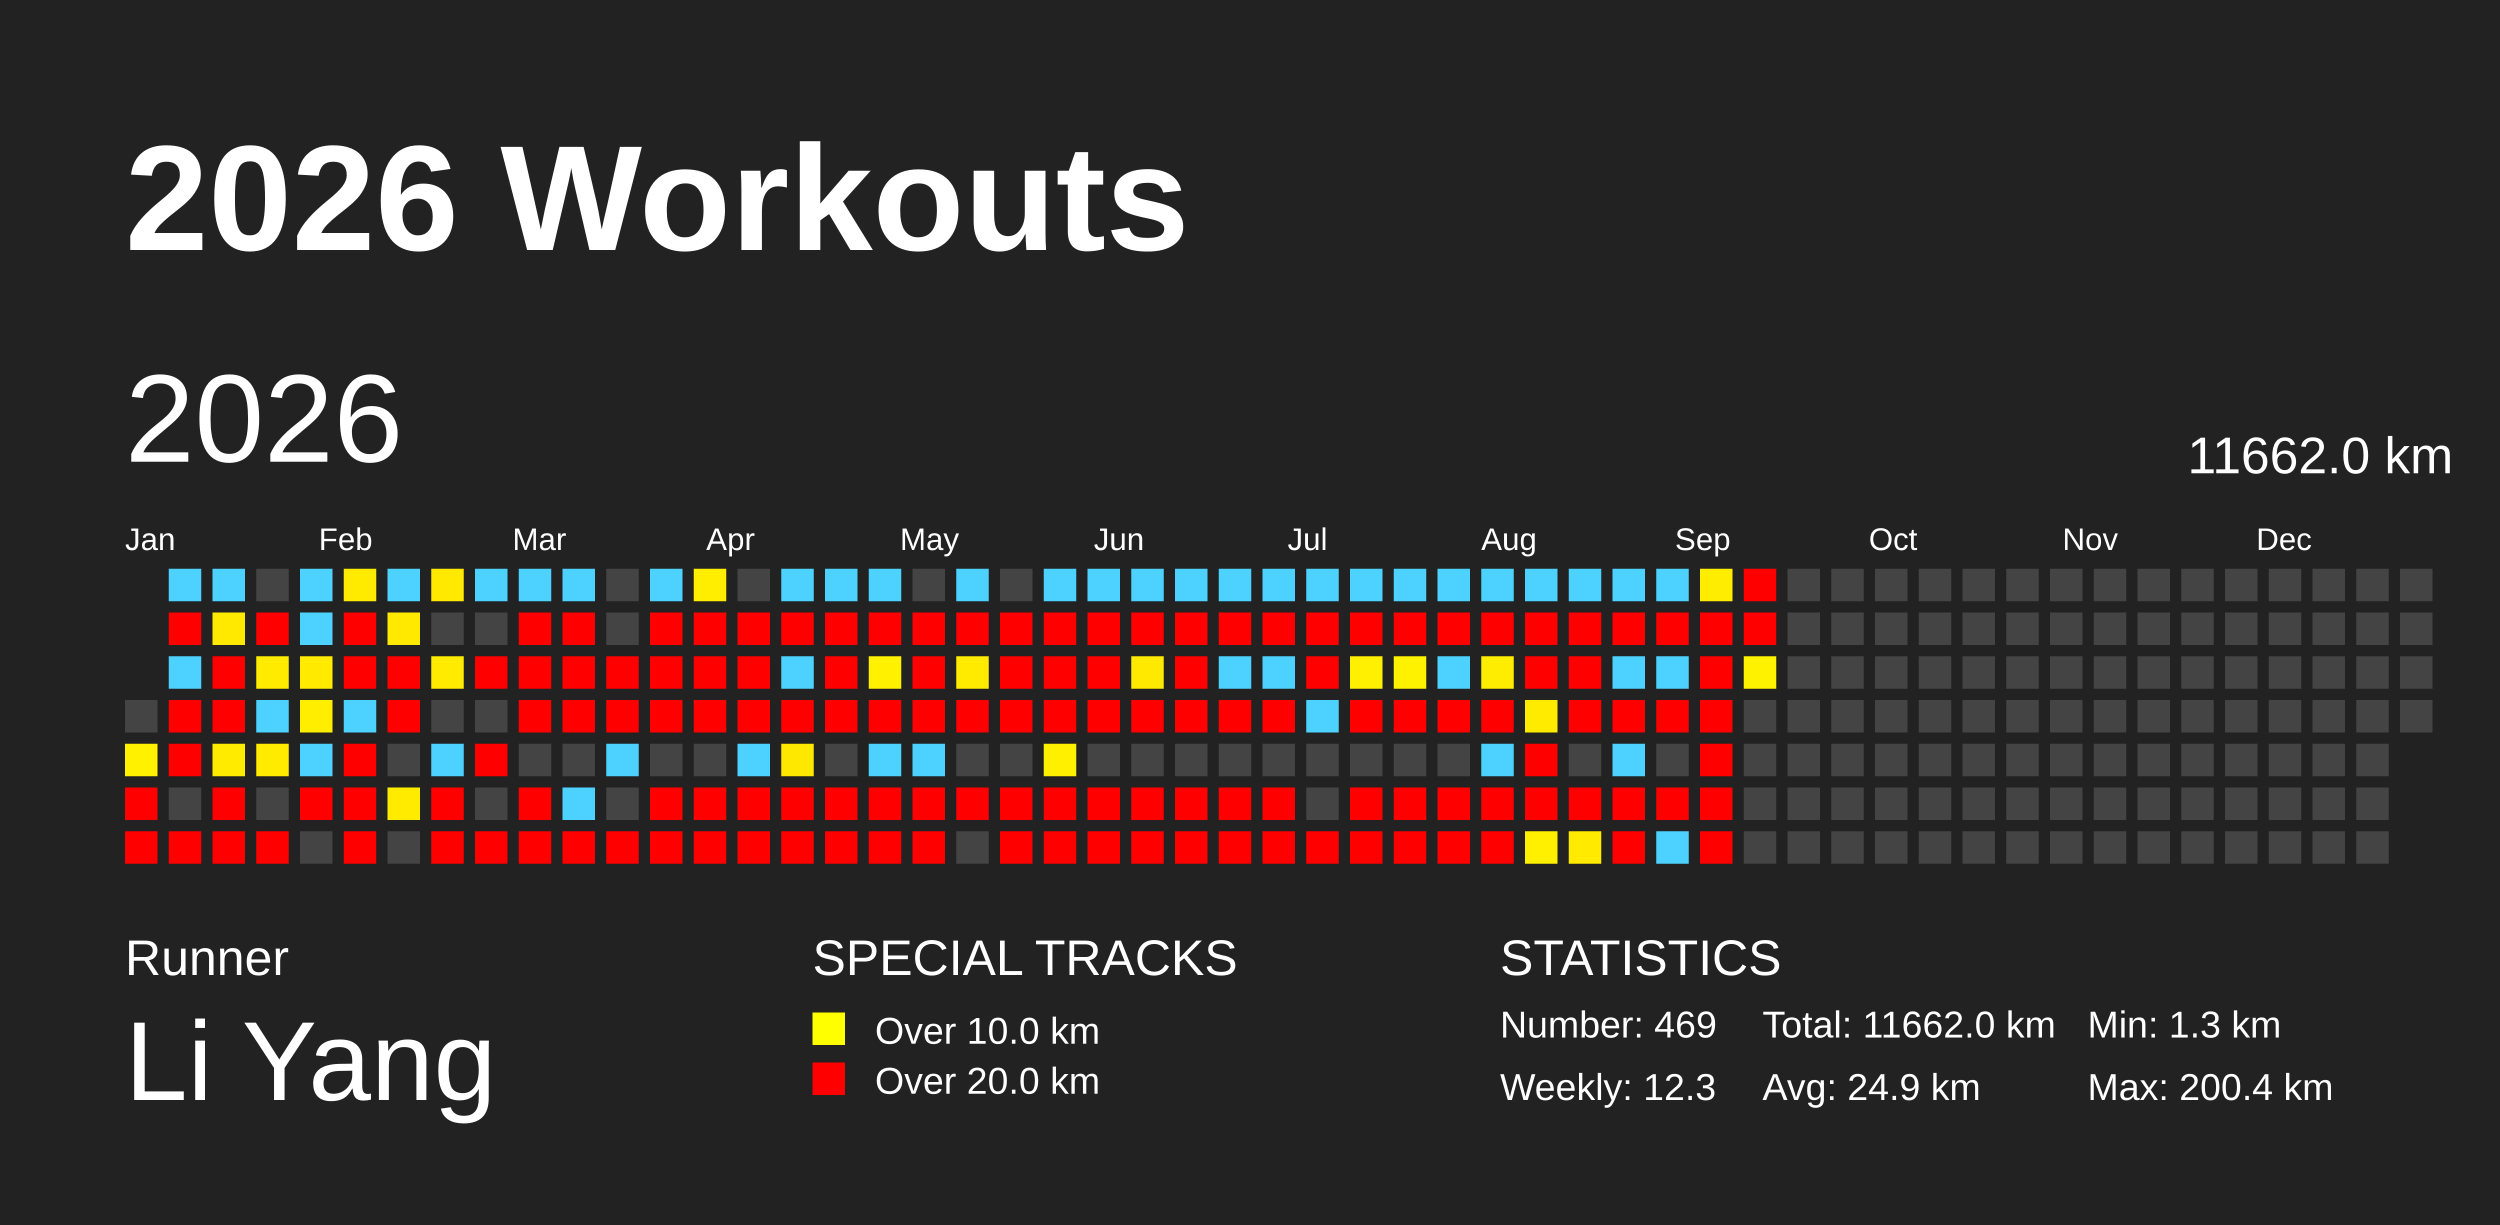
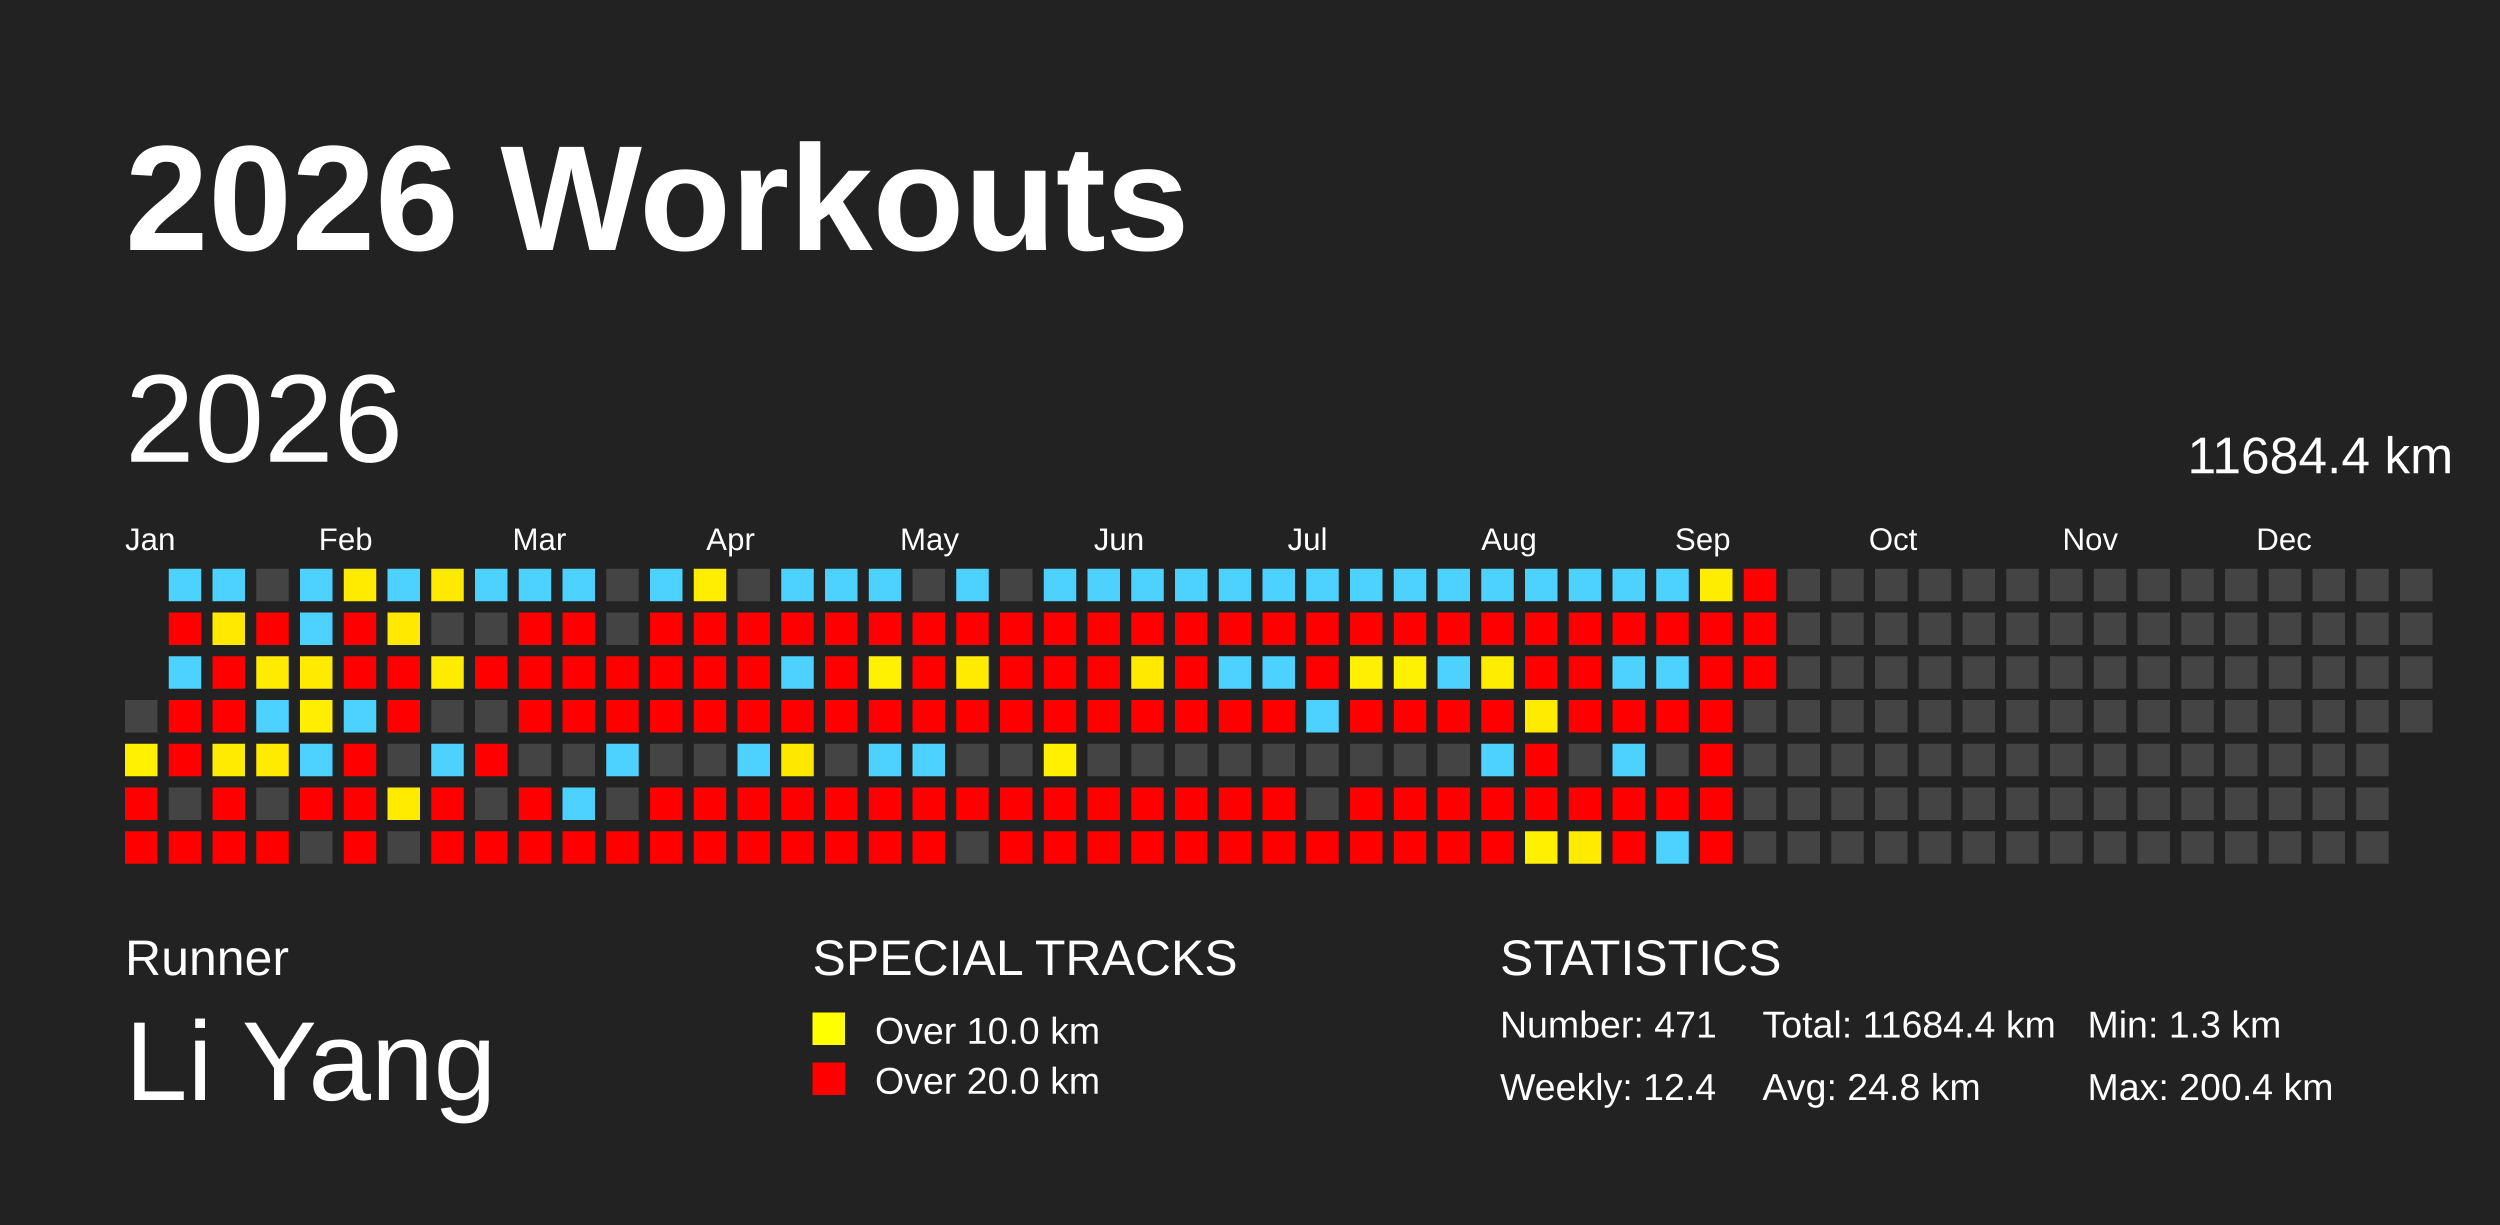
<svg xmlns="http://www.w3.org/2000/svg" baseProfile="full" height="98mm" version="1.1" viewBox="0,0,200,98" width="200mm">
  <defs />
  <rect fill="#222222" height="98" width="200" x="0" y="0" />
  <text fill="#FFFFFF" style="font-size:12px; font-family:Arial; font-weight:bold;" x="10" y="20">2026 Workouts</text>
  <text fill="#FFFFFF" style="font-size:4px; font-family:Arial" x="10" y="78">Runner</text>
  <text fill="#FFFFFF" style="font-size:9px; font-family:Arial" x="10" y="88">Li Yang</text>
  <text fill="#FFFFFF" style="font-size:4px; font-family:Arial" x="65" y="78">SPECIAL TRACKS</text>
  <rect fill="yellow" height="2.6" width="2.6" x="65" y="81" />
  <text fill="#FFFFFF" style="font-size:3px; font-family:Arial" x="70" y="83.5">Over 10.0 km</text>
  <rect fill="red" height="2.6" width="2.6" x="65" y="85" />
  <text fill="#FFFFFF" style="font-size:3px; font-family:Arial" x="70" y="87.5">Over 20.0 km</text>
  <text fill="#FFFFFF" style="font-size:4px; font-family:Arial" x="120" y="78">STATISTICS</text>
-   <text fill="#FFFFFF" style="font-size:3px; font-family:Arial" x="120" y="83">Number: 469</text>
-   <text fill="#FFFFFF" style="font-size:3px; font-family:Arial" x="120" y="88">Weekly: 12.3</text>
-   <text fill="#FFFFFF" style="font-size:3px; font-family:Arial" x="141" y="83">Total: 11662.0 km</text>
-   <text fill="#FFFFFF" style="font-size:3px; font-family:Arial" x="141" y="88">Avg: 24.9 km</text>
+   <text fill="#FFFFFF" style="font-size:3px; font-family:Arial" x="120" y="83">Number: 471</text>
+   <text fill="#FFFFFF" style="font-size:3px; font-family:Arial" x="120" y="88">Weekly: 12.4</text>
+   <text fill="#FFFFFF" style="font-size:3px; font-family:Arial" x="141" y="83">Total: 11684.4 km</text>
+   <text fill="#FFFFFF" style="font-size:3px; font-family:Arial" x="141" y="88">Avg: 24.8 km</text>
  <text fill="#FFFFFF" style="font-size:3px; font-family:Arial" x="167" y="83">Min: 1.3 km</text>
  <text fill="#FFFFFF" style="font-size:3px; font-family:Arial" x="167" y="88">Max: 200.4 km</text>
  <text dominant-baseline="hanging" fill="#FFFFFF" style="font-size:10.0px; font-family:Arial;" x="10" y="30">2026</text>
-   <text dominant-baseline="hanging" fill="#FFFFFF" style="font-size:4.125px; font-family:Arial;" x="175" y="35">11662.0 km</text>
+   <text dominant-baseline="hanging" fill="#FFFFFF" style="font-size:4.125px; font-family:Arial;" x="175" y="35">11684.4 km</text>
  <text fill="#FFFFFF" style="font-size:2.5px; font-family:Arial" x="10.0" y="44">Jan</text>
  <text fill="#FFFFFF" style="font-size:2.5px; font-family:Arial" x="25.5" y="44">Feb</text>
  <text fill="#FFFFFF" style="font-size:2.5px; font-family:Arial" x="41.0" y="44">Mar</text>
  <text fill="#FFFFFF" style="font-size:2.5px; font-family:Arial" x="56.5" y="44">Apr</text>
  <text fill="#FFFFFF" style="font-size:2.5px; font-family:Arial" x="72.0" y="44">May</text>
  <text fill="#FFFFFF" style="font-size:2.5px; font-family:Arial" x="87.5" y="44">Jun</text>
  <text fill="#FFFFFF" style="font-size:2.5px; font-family:Arial" x="103.0" y="44">Jul</text>
  <text fill="#FFFFFF" style="font-size:2.5px; font-family:Arial" x="118.5" y="44">Aug</text>
  <text fill="#FFFFFF" style="font-size:2.5px; font-family:Arial" x="134.0" y="44">Sep</text>
  <text fill="#FFFFFF" style="font-size:2.5px; font-family:Arial" x="149.5" y="44">Oct</text>
  <text fill="#FFFFFF" style="font-size:2.5px; font-family:Arial" x="165.0" y="44">Nov</text>
  <text fill="#FFFFFF" style="font-size:2.5px; font-family:Arial" x="180.5" y="44">Dec</text>
  <rect fill="#444444" height="2.6" width="2.6" x="10.0" y="56.0" />
  <rect fill="#fff100" height="2.6" width="2.6" x="10.0" y="59.5" />
  <rect fill="red" height="2.6" width="2.6" x="10.0" y="63.0" />
  <rect fill="red" height="2.6" width="2.6" x="10.0" y="66.5" />
  <rect fill="#4dd2ff" height="2.6" width="2.6" x="13.5" y="45.5" />
  <rect fill="red" height="2.6" width="2.6" x="13.5" y="49.0" />
  <rect fill="#4dd2ff" height="2.6" width="2.6" x="13.5" y="52.5" />
  <rect fill="red" height="2.6" width="2.6" x="13.5" y="56.0" />
  <rect fill="red" height="2.6" width="2.6" x="13.5" y="59.5" />
  <rect fill="#444444" height="2.6" width="2.6" x="13.5" y="63.0" />
  <rect fill="red" height="2.6" width="2.6" x="13.5" y="66.5" />
  <rect fill="#4dd2ff" height="2.6" width="2.6" x="17.0" y="45.5" />
  <rect fill="#ffe900" height="2.6" width="2.6" x="17.0" y="49.0" />
  <rect fill="red" height="2.6" width="2.6" x="17.0" y="52.5" />
  <rect fill="red" height="2.6" width="2.6" x="17.0" y="56.0" />
  <rect fill="#ffeb00" height="2.6" width="2.6" x="17.0" y="59.5" />
  <rect fill="red" height="2.6" width="2.6" x="17.0" y="63.0" />
  <rect fill="red" height="2.6" width="2.6" x="17.0" y="66.5" />
  <rect fill="#444444" height="2.6" width="2.6" x="20.5" y="45.5" />
  <rect fill="red" height="2.6" width="2.6" x="20.5" y="49.0" />
  <rect fill="#ffeb00" height="2.6" width="2.6" x="20.5" y="52.5" />
  <rect fill="#4dd2ff" height="2.6" width="2.6" x="20.5" y="56.0" />
  <rect fill="#ffeb00" height="2.6" width="2.6" x="20.5" y="59.5" />
  <rect fill="#444444" height="2.6" width="2.6" x="20.5" y="63.0" />
  <rect fill="red" height="2.6" width="2.6" x="20.5" y="66.5" />
  <rect fill="#4dd2ff" height="2.6" width="2.6" x="24.0" y="45.5" />
  <rect fill="#4dd2ff" height="2.6" width="2.6" x="24.0" y="49.0" />
  <rect fill="#ffea00" height="2.6" width="2.6" x="24.0" y="52.5" />
  <rect fill="#ffee00" height="2.6" width="2.6" x="24.0" y="56.0" />
  <rect fill="#4dd2ff" height="2.6" width="2.6" x="24.0" y="59.5" />
  <rect fill="red" height="2.6" width="2.6" x="24.0" y="63.0" />
  <rect fill="#444444" height="2.6" width="2.6" x="24.0" y="66.5" />
  <rect fill="#ffeb00" height="2.6" width="2.6" x="27.5" y="45.5" />
  <rect fill="red" height="2.6" width="2.6" x="27.5" y="49.0" />
  <rect fill="red" height="2.6" width="2.6" x="27.5" y="52.5" />
  <rect fill="#4dd2ff" height="2.6" width="2.6" x="27.5" y="56.0" />
  <rect fill="red" height="2.6" width="2.6" x="27.5" y="59.5" />
  <rect fill="red" height="2.6" width="2.6" x="27.5" y="63.0" />
  <rect fill="red" height="2.6" width="2.6" x="27.5" y="66.5" />
  <rect fill="#4dd2ff" height="2.6" width="2.6" x="31.0" y="45.5" />
  <rect fill="#ffe900" height="2.6" width="2.6" x="31.0" y="49.0" />
  <rect fill="red" height="2.6" width="2.6" x="31.0" y="52.5" />
  <rect fill="red" height="2.6" width="2.6" x="31.0" y="56.0" />
  <rect fill="#444444" height="2.6" width="2.6" x="31.0" y="59.5" />
  <rect fill="#ffeb00" height="2.6" width="2.6" x="31.0" y="63.0" />
  <rect fill="#444444" height="2.6" width="2.6" x="31.0" y="66.5" />
  <rect fill="#ffe900" height="2.6" width="2.6" x="34.5" y="45.5" />
  <rect fill="#444444" height="2.6" width="2.6" x="34.5" y="49.0" />
  <rect fill="#ffeb00" height="2.6" width="2.6" x="34.5" y="52.5" />
  <rect fill="#444444" height="2.6" width="2.6" x="34.5" y="56.0" />
  <rect fill="#4dd2ff" height="2.6" width="2.6" x="34.5" y="59.5" />
  <rect fill="red" height="2.6" width="2.6" x="34.5" y="63.0" />
  <rect fill="red" height="2.6" width="2.6" x="34.5" y="66.5" />
  <rect fill="#4dd2ff" height="2.6" width="2.6" x="38.0" y="45.5" />
  <rect fill="#444444" height="2.6" width="2.6" x="38.0" y="49.0" />
  <rect fill="red" height="2.6" width="2.6" x="38.0" y="52.5" />
  <rect fill="#444444" height="2.6" width="2.6" x="38.0" y="56.0" />
  <rect fill="red" height="2.6" width="2.6" x="38.0" y="59.5" />
  <rect fill="#444444" height="2.6" width="2.6" x="38.0" y="63.0" />
  <rect fill="red" height="2.6" width="2.6" x="38.0" y="66.5" />
  <rect fill="#4dd2ff" height="2.6" width="2.6" x="41.5" y="45.5" />
  <rect fill="red" height="2.6" width="2.6" x="41.5" y="49.0" />
  <rect fill="red" height="2.6" width="2.6" x="41.5" y="52.5" />
  <rect fill="red" height="2.6" width="2.6" x="41.5" y="56.0" />
  <rect fill="#444444" height="2.6" width="2.6" x="41.5" y="59.5" />
  <rect fill="red" height="2.6" width="2.6" x="41.5" y="63.0" />
  <rect fill="red" height="2.6" width="2.6" x="41.5" y="66.5" />
  <rect fill="#4dd2ff" height="2.6" width="2.6" x="45.0" y="45.5" />
  <rect fill="red" height="2.6" width="2.6" x="45.0" y="49.0" />
  <rect fill="red" height="2.6" width="2.6" x="45.0" y="52.5" />
  <rect fill="red" height="2.6" width="2.6" x="45.0" y="56.0" />
  <rect fill="#444444" height="2.6" width="2.6" x="45.0" y="59.5" />
  <rect fill="#4dd2ff" height="2.6" width="2.6" x="45.0" y="63.0" />
  <rect fill="red" height="2.6" width="2.6" x="45.0" y="66.5" />
  <rect fill="#444444" height="2.6" width="2.6" x="48.5" y="45.5" />
  <rect fill="#444444" height="2.6" width="2.6" x="48.5" y="49.0" />
  <rect fill="red" height="2.6" width="2.6" x="48.5" y="52.5" />
  <rect fill="red" height="2.6" width="2.6" x="48.5" y="56.0" />
  <rect fill="#4dd2ff" height="2.6" width="2.6" x="48.5" y="59.5" />
  <rect fill="#444444" height="2.6" width="2.6" x="48.5" y="63.0" />
  <rect fill="red" height="2.6" width="2.6" x="48.5" y="66.5" />
  <rect fill="#4dd2ff" height="2.6" width="2.6" x="52.0" y="45.5" />
  <rect fill="red" height="2.6" width="2.6" x="52.0" y="49.0" />
  <rect fill="red" height="2.6" width="2.6" x="52.0" y="52.5" />
  <rect fill="red" height="2.6" width="2.6" x="52.0" y="56.0" />
  <rect fill="#444444" height="2.6" width="2.6" x="52.0" y="59.5" />
  <rect fill="red" height="2.6" width="2.6" x="52.0" y="63.0" />
  <rect fill="red" height="2.6" width="2.6" x="52.0" y="66.5" />
  <rect fill="#ffee00" height="2.6" width="2.6" x="55.5" y="45.5" />
  <rect fill="red" height="2.6" width="2.6" x="55.5" y="49.0" />
  <rect fill="red" height="2.6" width="2.6" x="55.5" y="52.5" />
  <rect fill="red" height="2.6" width="2.6" x="55.5" y="56.0" />
  <rect fill="#444444" height="2.6" width="2.6" x="55.5" y="59.5" />
  <rect fill="red" height="2.6" width="2.6" x="55.5" y="63.0" />
  <rect fill="red" height="2.6" width="2.6" x="55.5" y="66.5" />
  <rect fill="#444444" height="2.6" width="2.6" x="59.0" y="45.5" />
  <rect fill="red" height="2.6" width="2.6" x="59.0" y="49.0" />
  <rect fill="red" height="2.6" width="2.6" x="59.0" y="52.5" />
  <rect fill="red" height="2.6" width="2.6" x="59.0" y="56.0" />
  <rect fill="#4dd2ff" height="2.6" width="2.6" x="59.0" y="59.5" />
  <rect fill="red" height="2.6" width="2.6" x="59.0" y="63.0" />
  <rect fill="red" height="2.6" width="2.6" x="59.0" y="66.5" />
  <rect fill="#4dd2ff" height="2.6" width="2.6" x="62.5" y="45.5" />
  <rect fill="red" height="2.6" width="2.6" x="62.5" y="49.0" />
  <rect fill="#4dd2ff" height="2.6" width="2.6" x="62.5" y="52.5" />
  <rect fill="red" height="2.6" width="2.6" x="62.5" y="56.0" />
  <rect fill="#ffe800" height="2.6" width="2.6" x="62.5" y="59.5" />
  <rect fill="red" height="2.6" width="2.6" x="62.5" y="63.0" />
  <rect fill="red" height="2.6" width="2.6" x="62.5" y="66.5" />
  <rect fill="#4dd2ff" height="2.6" width="2.6" x="66.0" y="45.5" />
  <rect fill="red" height="2.6" width="2.6" x="66.0" y="49.0" />
  <rect fill="red" height="2.6" width="2.6" x="66.0" y="52.5" />
  <rect fill="red" height="2.6" width="2.6" x="66.0" y="56.0" />
  <rect fill="#444444" height="2.6" width="2.6" x="66.0" y="59.5" />
  <rect fill="red" height="2.6" width="2.6" x="66.0" y="63.0" />
  <rect fill="red" height="2.6" width="2.6" x="66.0" y="66.5" />
  <rect fill="#4dd2ff" height="2.6" width="2.6" x="69.5" y="45.5" />
  <rect fill="red" height="2.6" width="2.6" x="69.5" y="49.0" />
  <rect fill="#fff100" height="2.6" width="2.6" x="69.5" y="52.5" />
  <rect fill="red" height="2.6" width="2.6" x="69.5" y="56.0" />
  <rect fill="#4dd2ff" height="2.6" width="2.6" x="69.5" y="59.5" />
  <rect fill="red" height="2.6" width="2.6" x="69.5" y="63.0" />
  <rect fill="red" height="2.6" width="2.6" x="69.5" y="66.5" />
  <rect fill="#444444" height="2.6" width="2.6" x="73.0" y="45.5" />
  <rect fill="red" height="2.6" width="2.6" x="73.0" y="49.0" />
  <rect fill="red" height="2.6" width="2.6" x="73.0" y="52.5" />
  <rect fill="red" height="2.6" width="2.6" x="73.0" y="56.0" />
  <rect fill="#4dd2ff" height="2.6" width="2.6" x="73.0" y="59.5" />
  <rect fill="red" height="2.6" width="2.6" x="73.0" y="63.0" />
  <rect fill="red" height="2.6" width="2.6" x="73.0" y="66.5" />
  <rect fill="#4dd2ff" height="2.6" width="2.6" x="76.5" y="45.5" />
  <rect fill="red" height="2.6" width="2.6" x="76.5" y="49.0" />
  <rect fill="#ffeb00" height="2.6" width="2.6" x="76.5" y="52.5" />
  <rect fill="red" height="2.6" width="2.6" x="76.5" y="56.0" />
  <rect fill="#444444" height="2.6" width="2.6" x="76.5" y="59.5" />
  <rect fill="red" height="2.6" width="2.6" x="76.5" y="63.0" />
  <rect fill="#444444" height="2.6" width="2.6" x="76.5" y="66.5" />
  <rect fill="#444444" height="2.6" width="2.6" x="80.0" y="45.5" />
  <rect fill="red" height="2.6" width="2.6" x="80.0" y="49.0" />
  <rect fill="red" height="2.6" width="2.6" x="80.0" y="52.5" />
  <rect fill="red" height="2.6" width="2.6" x="80.0" y="56.0" />
  <rect fill="#444444" height="2.6" width="2.6" x="80.0" y="59.5" />
  <rect fill="red" height="2.6" width="2.6" x="80.0" y="63.0" />
  <rect fill="red" height="2.6" width="2.6" x="80.0" y="66.5" />
  <rect fill="#4dd2ff" height="2.6" width="2.6" x="83.5" y="45.5" />
  <rect fill="red" height="2.6" width="2.6" x="83.5" y="49.0" />
  <rect fill="red" height="2.6" width="2.6" x="83.5" y="52.5" />
  <rect fill="red" height="2.6" width="2.6" x="83.5" y="56.0" />
  <rect fill="#fff000" height="2.6" width="2.6" x="83.5" y="59.5" />
  <rect fill="red" height="2.6" width="2.6" x="83.5" y="63.0" />
  <rect fill="red" height="2.6" width="2.6" x="83.5" y="66.5" />
  <rect fill="#4dd2ff" height="2.6" width="2.6" x="87.0" y="45.5" />
  <rect fill="red" height="2.6" width="2.6" x="87.0" y="49.0" />
  <rect fill="red" height="2.6" width="2.6" x="87.0" y="52.5" />
  <rect fill="red" height="2.6" width="2.6" x="87.0" y="56.0" />
  <rect fill="#444444" height="2.6" width="2.6" x="87.0" y="59.5" />
  <rect fill="red" height="2.6" width="2.6" x="87.0" y="63.0" />
  <rect fill="red" height="2.6" width="2.6" x="87.0" y="66.5" />
  <rect fill="#4dd2ff" height="2.6" width="2.6" x="90.5" y="45.5" />
  <rect fill="red" height="2.6" width="2.6" x="90.5" y="49.0" />
  <rect fill="#ffe900" height="2.6" width="2.6" x="90.5" y="52.5" />
  <rect fill="red" height="2.6" width="2.6" x="90.5" y="56.0" />
  <rect fill="#444444" height="2.6" width="2.6" x="90.5" y="59.5" />
  <rect fill="red" height="2.6" width="2.6" x="90.5" y="63.0" />
  <rect fill="red" height="2.6" width="2.6" x="90.5" y="66.5" />
  <rect fill="#4dd2ff" height="2.6" width="2.6" x="94.0" y="45.5" />
  <rect fill="red" height="2.6" width="2.6" x="94.0" y="49.0" />
  <rect fill="red" height="2.6" width="2.6" x="94.0" y="52.5" />
  <rect fill="red" height="2.6" width="2.6" x="94.0" y="56.0" />
  <rect fill="#444444" height="2.6" width="2.6" x="94.0" y="59.5" />
  <rect fill="red" height="2.6" width="2.6" x="94.0" y="63.0" />
  <rect fill="red" height="2.6" width="2.6" x="94.0" y="66.5" />
  <rect fill="#4dd2ff" height="2.6" width="2.6" x="97.5" y="45.5" />
  <rect fill="red" height="2.6" width="2.6" x="97.5" y="49.0" />
  <rect fill="#4dd2ff" height="2.6" width="2.6" x="97.5" y="52.5" />
  <rect fill="red" height="2.6" width="2.6" x="97.5" y="56.0" />
  <rect fill="#444444" height="2.6" width="2.6" x="97.5" y="59.5" />
  <rect fill="red" height="2.6" width="2.6" x="97.5" y="63.0" />
  <rect fill="red" height="2.6" width="2.6" x="97.5" y="66.5" />
  <rect fill="#4dd2ff" height="2.6" width="2.6" x="101.0" y="45.5" />
  <rect fill="red" height="2.6" width="2.6" x="101.0" y="49.0" />
  <rect fill="#4dd2ff" height="2.6" width="2.6" x="101.0" y="52.5" />
  <rect fill="red" height="2.6" width="2.6" x="101.0" y="56.0" />
  <rect fill="#444444" height="2.6" width="2.6" x="101.0" y="59.5" />
  <rect fill="red" height="2.6" width="2.6" x="101.0" y="63.0" />
  <rect fill="red" height="2.6" width="2.6" x="101.0" y="66.5" />
  <rect fill="#4dd2ff" height="2.6" width="2.6" x="104.5" y="45.5" />
  <rect fill="red" height="2.6" width="2.6" x="104.5" y="49.0" />
  <rect fill="red" height="2.6" width="2.6" x="104.5" y="52.5" />
  <rect fill="#4dd2ff" height="2.6" width="2.6" x="104.5" y="56.0" />
  <rect fill="#444444" height="2.6" width="2.6" x="104.5" y="59.5" />
  <rect fill="#444444" height="2.6" width="2.6" x="104.5" y="63.0" />
  <rect fill="red" height="2.6" width="2.6" x="104.5" y="66.5" />
  <rect fill="#4dd2ff" height="2.6" width="2.6" x="108.0" y="45.5" />
  <rect fill="red" height="2.6" width="2.6" x="108.0" y="49.0" />
  <rect fill="#ffef00" height="2.6" width="2.6" x="108.0" y="52.5" />
  <rect fill="red" height="2.6" width="2.6" x="108.0" y="56.0" />
  <rect fill="#444444" height="2.6" width="2.6" x="108.0" y="59.5" />
  <rect fill="red" height="2.6" width="2.6" x="108.0" y="63.0" />
  <rect fill="red" height="2.6" width="2.6" x="108.0" y="66.5" />
  <rect fill="#4dd2ff" height="2.6" width="2.6" x="111.5" y="45.5" />
  <rect fill="red" height="2.6" width="2.6" x="111.5" y="49.0" />
  <rect fill="#fff200" height="2.6" width="2.6" x="111.5" y="52.5" />
  <rect fill="red" height="2.6" width="2.6" x="111.5" y="56.0" />
  <rect fill="#444444" height="2.6" width="2.6" x="111.5" y="59.5" />
  <rect fill="red" height="2.6" width="2.6" x="111.5" y="63.0" />
  <rect fill="red" height="2.6" width="2.6" x="111.5" y="66.5" />
  <rect fill="#4dd2ff" height="2.6" width="2.6" x="115.0" y="45.5" />
  <rect fill="red" height="2.6" width="2.6" x="115.0" y="49.0" />
  <rect fill="#4dd2ff" height="2.6" width="2.6" x="115.0" y="52.5" />
  <rect fill="red" height="2.6" width="2.6" x="115.0" y="56.0" />
  <rect fill="#444444" height="2.6" width="2.6" x="115.0" y="59.5" />
  <rect fill="red" height="2.6" width="2.6" x="115.0" y="63.0" />
  <rect fill="red" height="2.6" width="2.6" x="115.0" y="66.5" />
  <rect fill="#4dd2ff" height="2.6" width="2.6" x="118.5" y="45.5" />
  <rect fill="red" height="2.6" width="2.6" x="118.5" y="49.0" />
  <rect fill="#ffed00" height="2.6" width="2.6" x="118.5" y="52.5" />
  <rect fill="red" height="2.6" width="2.6" x="118.5" y="56.0" />
  <rect fill="#4dd2ff" height="2.6" width="2.6" x="118.5" y="59.5" />
  <rect fill="red" height="2.6" width="2.6" x="118.5" y="63.0" />
  <rect fill="red" height="2.6" width="2.6" x="118.5" y="66.5" />
  <rect fill="#4dd2ff" height="2.6" width="2.6" x="122.0" y="45.5" />
  <rect fill="red" height="2.6" width="2.6" x="122.0" y="49.0" />
  <rect fill="red" height="2.6" width="2.6" x="122.0" y="52.5" />
  <rect fill="#ffeb00" height="2.6" width="2.6" x="122.0" y="56.0" />
  <rect fill="red" height="2.6" width="2.6" x="122.0" y="59.5" />
  <rect fill="red" height="2.6" width="2.6" x="122.0" y="63.0" />
  <rect fill="#fff000" height="2.6" width="2.6" x="122.0" y="66.5" />
  <rect fill="#4dd2ff" height="2.6" width="2.6" x="125.5" y="45.5" />
  <rect fill="red" height="2.6" width="2.6" x="125.5" y="49.0" />
  <rect fill="red" height="2.6" width="2.6" x="125.5" y="52.5" />
  <rect fill="red" height="2.6" width="2.6" x="125.5" y="56.0" />
  <rect fill="#444444" height="2.6" width="2.6" x="125.5" y="59.5" />
  <rect fill="red" height="2.6" width="2.6" x="125.5" y="63.0" />
  <rect fill="#ffea00" height="2.6" width="2.6" x="125.5" y="66.5" />
  <rect fill="#4dd2ff" height="2.6" width="2.6" x="129.0" y="45.5" />
  <rect fill="red" height="2.6" width="2.6" x="129.0" y="49.0" />
  <rect fill="#4dd2ff" height="2.6" width="2.6" x="129.0" y="52.5" />
  <rect fill="red" height="2.6" width="2.6" x="129.0" y="56.0" />
  <rect fill="#4dd2ff" height="2.6" width="2.6" x="129.0" y="59.5" />
  <rect fill="red" height="2.6" width="2.6" x="129.0" y="63.0" />
  <rect fill="red" height="2.6" width="2.6" x="129.0" y="66.5" />
  <rect fill="#4dd2ff" height="2.6" width="2.6" x="132.5" y="45.5" />
  <rect fill="red" height="2.6" width="2.6" x="132.5" y="49.0" />
  <rect fill="#4dd2ff" height="2.6" width="2.6" x="132.5" y="52.5" />
  <rect fill="red" height="2.6" width="2.6" x="132.5" y="56.0" />
  <rect fill="#444444" height="2.6" width="2.6" x="132.5" y="59.5" />
  <rect fill="red" height="2.6" width="2.6" x="132.5" y="63.0" />
  <rect fill="#4dd2ff" height="2.6" width="2.6" x="132.5" y="66.5" />
  <rect fill="#ffed00" height="2.6" width="2.6" x="136.0" y="45.5" />
  <rect fill="red" height="2.6" width="2.6" x="136.0" y="49.0" />
  <rect fill="red" height="2.6" width="2.6" x="136.0" y="52.5" />
  <rect fill="red" height="2.6" width="2.6" x="136.0" y="56.0" />
  <rect fill="red" height="2.6" width="2.6" x="136.0" y="59.5" />
  <rect fill="red" height="2.6" width="2.6" x="136.0" y="63.0" />
  <rect fill="red" height="2.6" width="2.6" x="136.0" y="66.5" />
  <rect fill="red" height="2.6" width="2.6" x="139.5" y="45.5" />
  <rect fill="red" height="2.6" width="2.6" x="139.5" y="49.0" />
-   <rect fill="#fff200" height="2.6" width="2.6" x="139.5" y="52.5" />
+   <rect fill="red" height="2.6" width="2.6" x="139.5" y="52.5" />
  <rect fill="#444444" height="2.6" width="2.6" x="139.5" y="56.0" />
  <rect fill="#444444" height="2.6" width="2.6" x="139.5" y="59.5" />
  <rect fill="#444444" height="2.6" width="2.6" x="139.5" y="63.0" />
  <rect fill="#444444" height="2.6" width="2.6" x="139.5" y="66.5" />
  <rect fill="#444444" height="2.6" width="2.6" x="143.0" y="45.5" />
  <rect fill="#444444" height="2.6" width="2.6" x="143.0" y="49.0" />
  <rect fill="#444444" height="2.6" width="2.6" x="143.0" y="52.5" />
  <rect fill="#444444" height="2.6" width="2.6" x="143.0" y="56.0" />
  <rect fill="#444444" height="2.6" width="2.6" x="143.0" y="59.5" />
  <rect fill="#444444" height="2.6" width="2.6" x="143.0" y="63.0" />
  <rect fill="#444444" height="2.6" width="2.6" x="143.0" y="66.5" />
  <rect fill="#444444" height="2.6" width="2.6" x="146.5" y="45.5" />
  <rect fill="#444444" height="2.6" width="2.6" x="146.5" y="49.0" />
  <rect fill="#444444" height="2.6" width="2.6" x="146.5" y="52.5" />
  <rect fill="#444444" height="2.6" width="2.6" x="146.5" y="56.0" />
  <rect fill="#444444" height="2.6" width="2.6" x="146.5" y="59.5" />
  <rect fill="#444444" height="2.6" width="2.6" x="146.5" y="63.0" />
  <rect fill="#444444" height="2.6" width="2.6" x="146.5" y="66.5" />
  <rect fill="#444444" height="2.6" width="2.6" x="150.0" y="45.5" />
  <rect fill="#444444" height="2.6" width="2.6" x="150.0" y="49.0" />
  <rect fill="#444444" height="2.6" width="2.6" x="150.0" y="52.5" />
  <rect fill="#444444" height="2.6" width="2.6" x="150.0" y="56.0" />
  <rect fill="#444444" height="2.6" width="2.6" x="150.0" y="59.5" />
  <rect fill="#444444" height="2.6" width="2.6" x="150.0" y="63.0" />
  <rect fill="#444444" height="2.6" width="2.6" x="150.0" y="66.5" />
  <rect fill="#444444" height="2.6" width="2.6" x="153.5" y="45.5" />
  <rect fill="#444444" height="2.6" width="2.6" x="153.5" y="49.0" />
  <rect fill="#444444" height="2.6" width="2.6" x="153.5" y="52.5" />
  <rect fill="#444444" height="2.6" width="2.6" x="153.5" y="56.0" />
  <rect fill="#444444" height="2.6" width="2.6" x="153.5" y="59.5" />
  <rect fill="#444444" height="2.6" width="2.6" x="153.5" y="63.0" />
  <rect fill="#444444" height="2.6" width="2.6" x="153.5" y="66.5" />
  <rect fill="#444444" height="2.6" width="2.6" x="157.0" y="45.5" />
  <rect fill="#444444" height="2.6" width="2.6" x="157.0" y="49.0" />
  <rect fill="#444444" height="2.6" width="2.6" x="157.0" y="52.5" />
  <rect fill="#444444" height="2.6" width="2.6" x="157.0" y="56.0" />
  <rect fill="#444444" height="2.6" width="2.6" x="157.0" y="59.5" />
  <rect fill="#444444" height="2.6" width="2.6" x="157.0" y="63.0" />
  <rect fill="#444444" height="2.6" width="2.6" x="157.0" y="66.5" />
  <rect fill="#444444" height="2.6" width="2.6" x="160.5" y="45.5" />
  <rect fill="#444444" height="2.6" width="2.6" x="160.5" y="49.0" />
  <rect fill="#444444" height="2.6" width="2.6" x="160.5" y="52.5" />
  <rect fill="#444444" height="2.6" width="2.6" x="160.5" y="56.0" />
  <rect fill="#444444" height="2.6" width="2.6" x="160.5" y="59.5" />
  <rect fill="#444444" height="2.6" width="2.6" x="160.5" y="63.0" />
  <rect fill="#444444" height="2.6" width="2.6" x="160.5" y="66.5" />
  <rect fill="#444444" height="2.6" width="2.6" x="164.0" y="45.5" />
  <rect fill="#444444" height="2.6" width="2.6" x="164.0" y="49.0" />
  <rect fill="#444444" height="2.6" width="2.6" x="164.0" y="52.5" />
  <rect fill="#444444" height="2.6" width="2.6" x="164.0" y="56.0" />
  <rect fill="#444444" height="2.6" width="2.6" x="164.0" y="59.5" />
  <rect fill="#444444" height="2.6" width="2.6" x="164.0" y="63.0" />
  <rect fill="#444444" height="2.6" width="2.6" x="164.0" y="66.5" />
  <rect fill="#444444" height="2.6" width="2.6" x="167.5" y="45.5" />
  <rect fill="#444444" height="2.6" width="2.6" x="167.5" y="49.0" />
  <rect fill="#444444" height="2.6" width="2.6" x="167.5" y="52.5" />
  <rect fill="#444444" height="2.6" width="2.6" x="167.5" y="56.0" />
  <rect fill="#444444" height="2.6" width="2.6" x="167.5" y="59.5" />
  <rect fill="#444444" height="2.6" width="2.6" x="167.5" y="63.0" />
  <rect fill="#444444" height="2.6" width="2.6" x="167.5" y="66.5" />
  <rect fill="#444444" height="2.6" width="2.6" x="171.0" y="45.5" />
  <rect fill="#444444" height="2.6" width="2.6" x="171.0" y="49.0" />
  <rect fill="#444444" height="2.6" width="2.6" x="171.0" y="52.5" />
  <rect fill="#444444" height="2.6" width="2.6" x="171.0" y="56.0" />
  <rect fill="#444444" height="2.6" width="2.6" x="171.0" y="59.5" />
  <rect fill="#444444" height="2.6" width="2.6" x="171.0" y="63.0" />
  <rect fill="#444444" height="2.6" width="2.6" x="171.0" y="66.5" />
  <rect fill="#444444" height="2.6" width="2.6" x="174.5" y="45.5" />
  <rect fill="#444444" height="2.6" width="2.6" x="174.5" y="49.0" />
  <rect fill="#444444" height="2.6" width="2.6" x="174.5" y="52.5" />
  <rect fill="#444444" height="2.6" width="2.6" x="174.5" y="56.0" />
  <rect fill="#444444" height="2.6" width="2.6" x="174.5" y="59.5" />
  <rect fill="#444444" height="2.6" width="2.6" x="174.5" y="63.0" />
  <rect fill="#444444" height="2.6" width="2.6" x="174.5" y="66.5" />
  <rect fill="#444444" height="2.6" width="2.6" x="178.0" y="45.5" />
  <rect fill="#444444" height="2.6" width="2.6" x="178.0" y="49.0" />
  <rect fill="#444444" height="2.6" width="2.6" x="178.0" y="52.5" />
  <rect fill="#444444" height="2.6" width="2.6" x="178.0" y="56.0" />
  <rect fill="#444444" height="2.6" width="2.6" x="178.0" y="59.5" />
  <rect fill="#444444" height="2.6" width="2.6" x="178.0" y="63.0" />
  <rect fill="#444444" height="2.6" width="2.6" x="178.0" y="66.5" />
  <rect fill="#444444" height="2.6" width="2.6" x="181.5" y="45.5" />
  <rect fill="#444444" height="2.6" width="2.6" x="181.5" y="49.0" />
  <rect fill="#444444" height="2.6" width="2.6" x="181.5" y="52.5" />
  <rect fill="#444444" height="2.6" width="2.6" x="181.5" y="56.0" />
  <rect fill="#444444" height="2.6" width="2.6" x="181.5" y="59.5" />
  <rect fill="#444444" height="2.6" width="2.6" x="181.5" y="63.0" />
  <rect fill="#444444" height="2.6" width="2.6" x="181.5" y="66.5" />
  <rect fill="#444444" height="2.6" width="2.6" x="185.0" y="45.5" />
  <rect fill="#444444" height="2.6" width="2.6" x="185.0" y="49.0" />
  <rect fill="#444444" height="2.6" width="2.6" x="185.0" y="52.5" />
  <rect fill="#444444" height="2.6" width="2.6" x="185.0" y="56.0" />
  <rect fill="#444444" height="2.6" width="2.6" x="185.0" y="59.5" />
  <rect fill="#444444" height="2.6" width="2.6" x="185.0" y="63.0" />
  <rect fill="#444444" height="2.6" width="2.6" x="185.0" y="66.5" />
  <rect fill="#444444" height="2.6" width="2.6" x="188.5" y="45.5" />
  <rect fill="#444444" height="2.6" width="2.6" x="188.5" y="49.0" />
  <rect fill="#444444" height="2.6" width="2.6" x="188.5" y="52.5" />
  <rect fill="#444444" height="2.6" width="2.6" x="188.5" y="56.0" />
  <rect fill="#444444" height="2.6" width="2.6" x="188.5" y="59.5" />
  <rect fill="#444444" height="2.6" width="2.6" x="188.5" y="63.0" />
  <rect fill="#444444" height="2.6" width="2.6" x="188.5" y="66.5" />
  <rect fill="#444444" height="2.6" width="2.6" x="192.0" y="45.5" />
  <rect fill="#444444" height="2.6" width="2.6" x="192.0" y="49.0" />
  <rect fill="#444444" height="2.6" width="2.6" x="192.0" y="52.5" />
  <rect fill="#444444" height="2.6" width="2.6" x="192.0" y="56.0" />
</svg>
